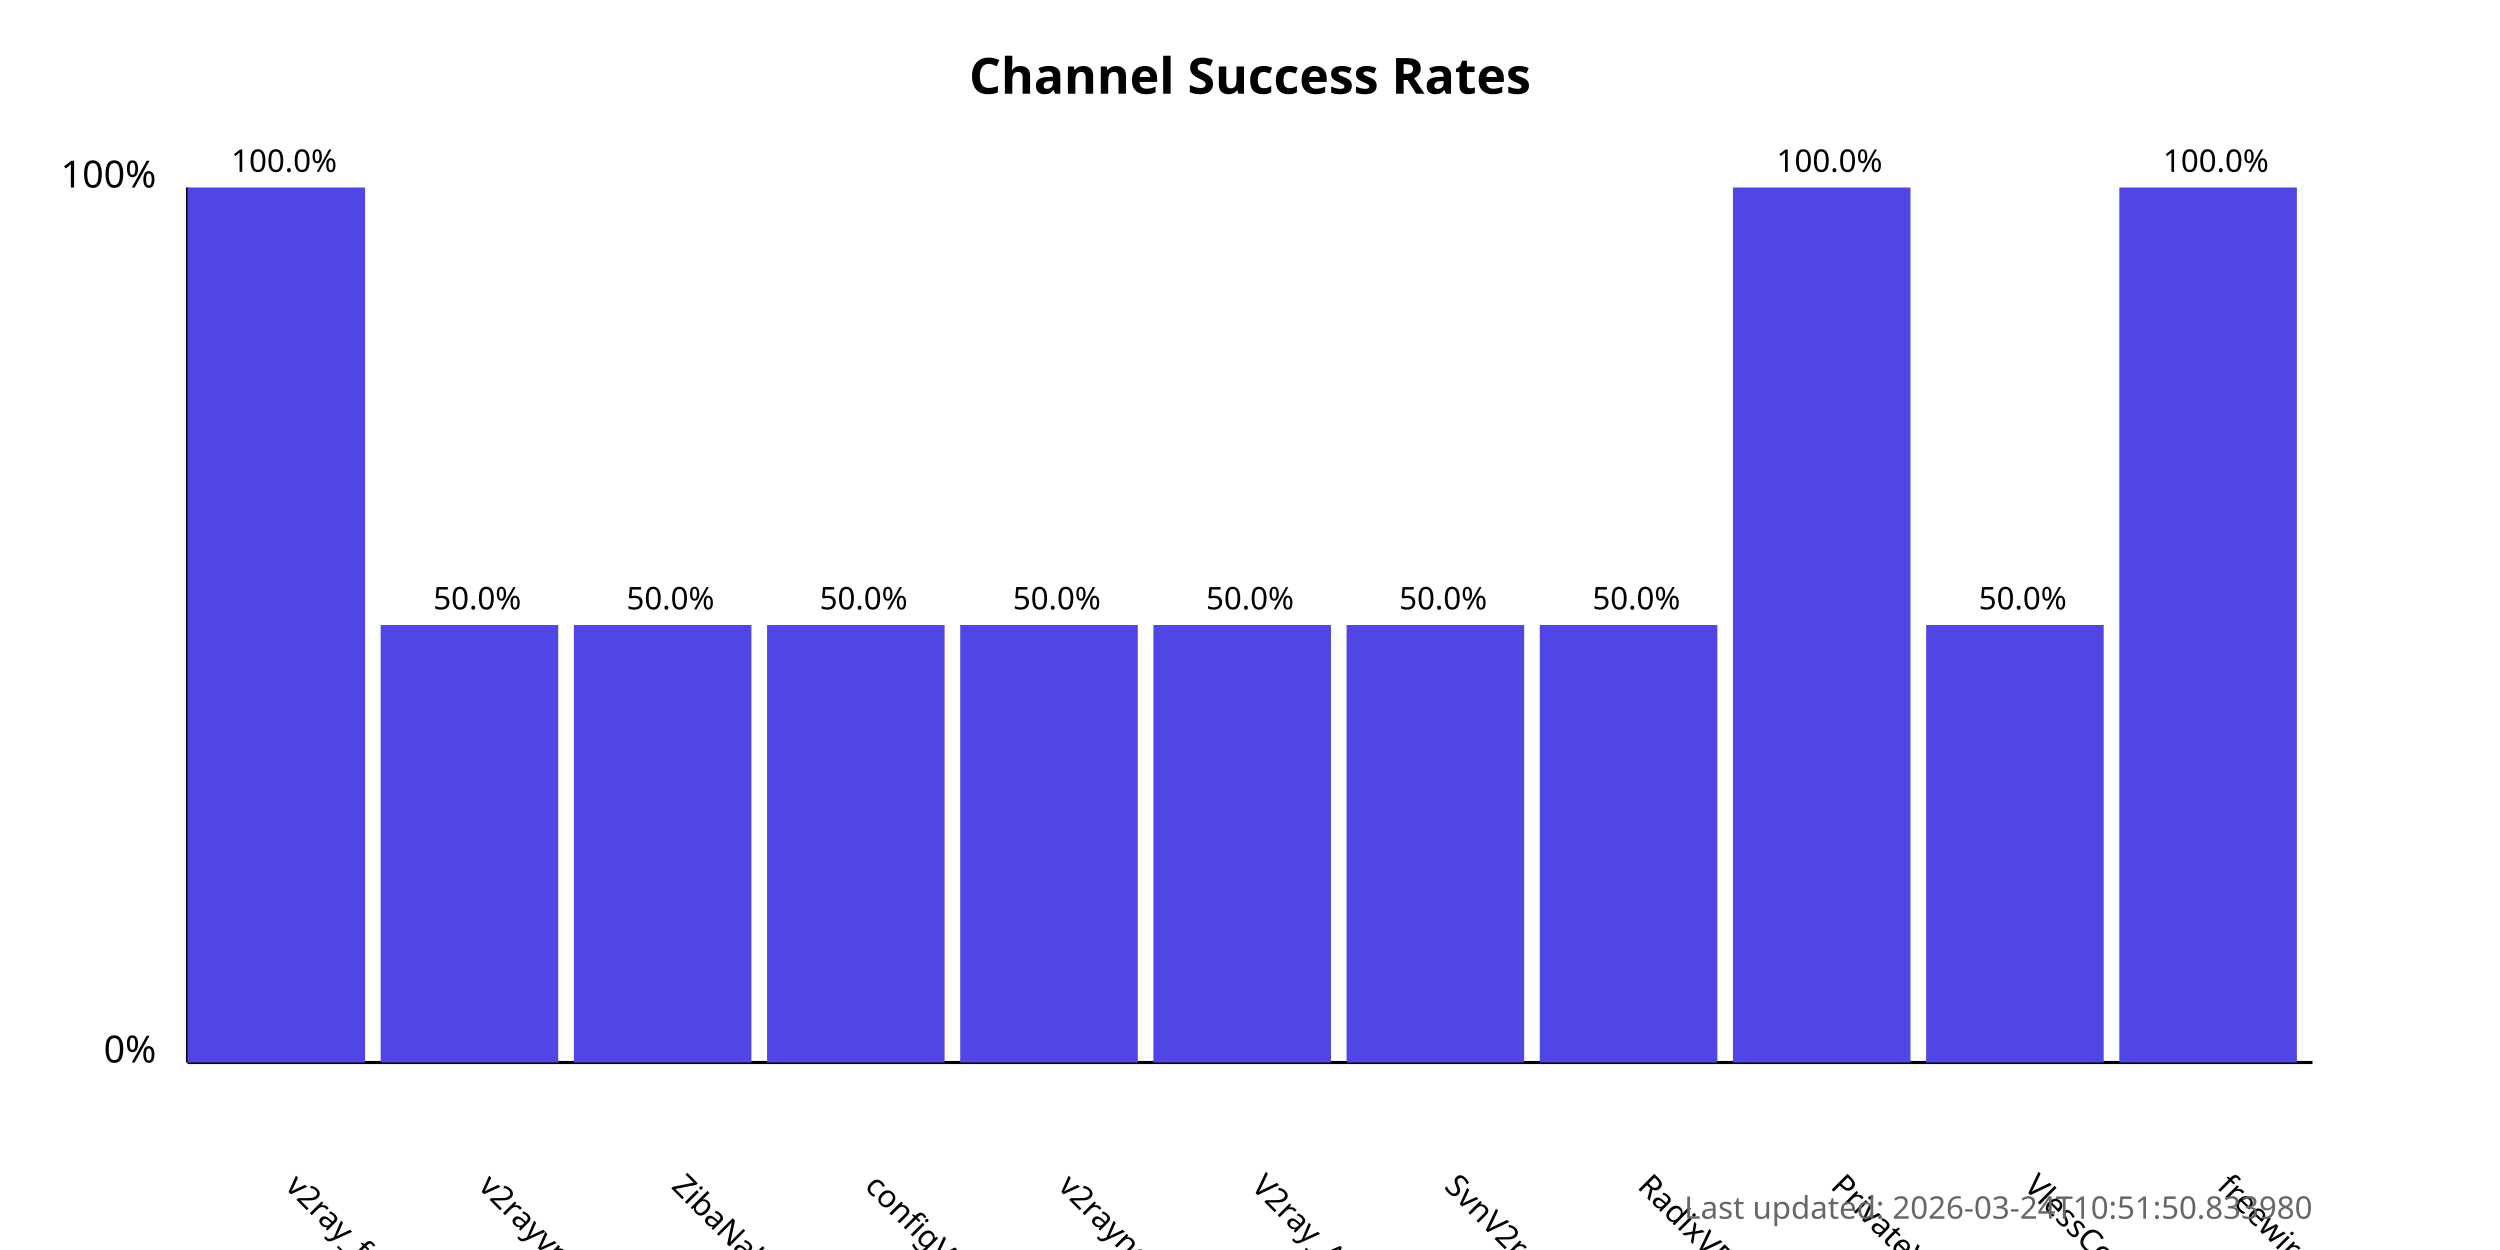
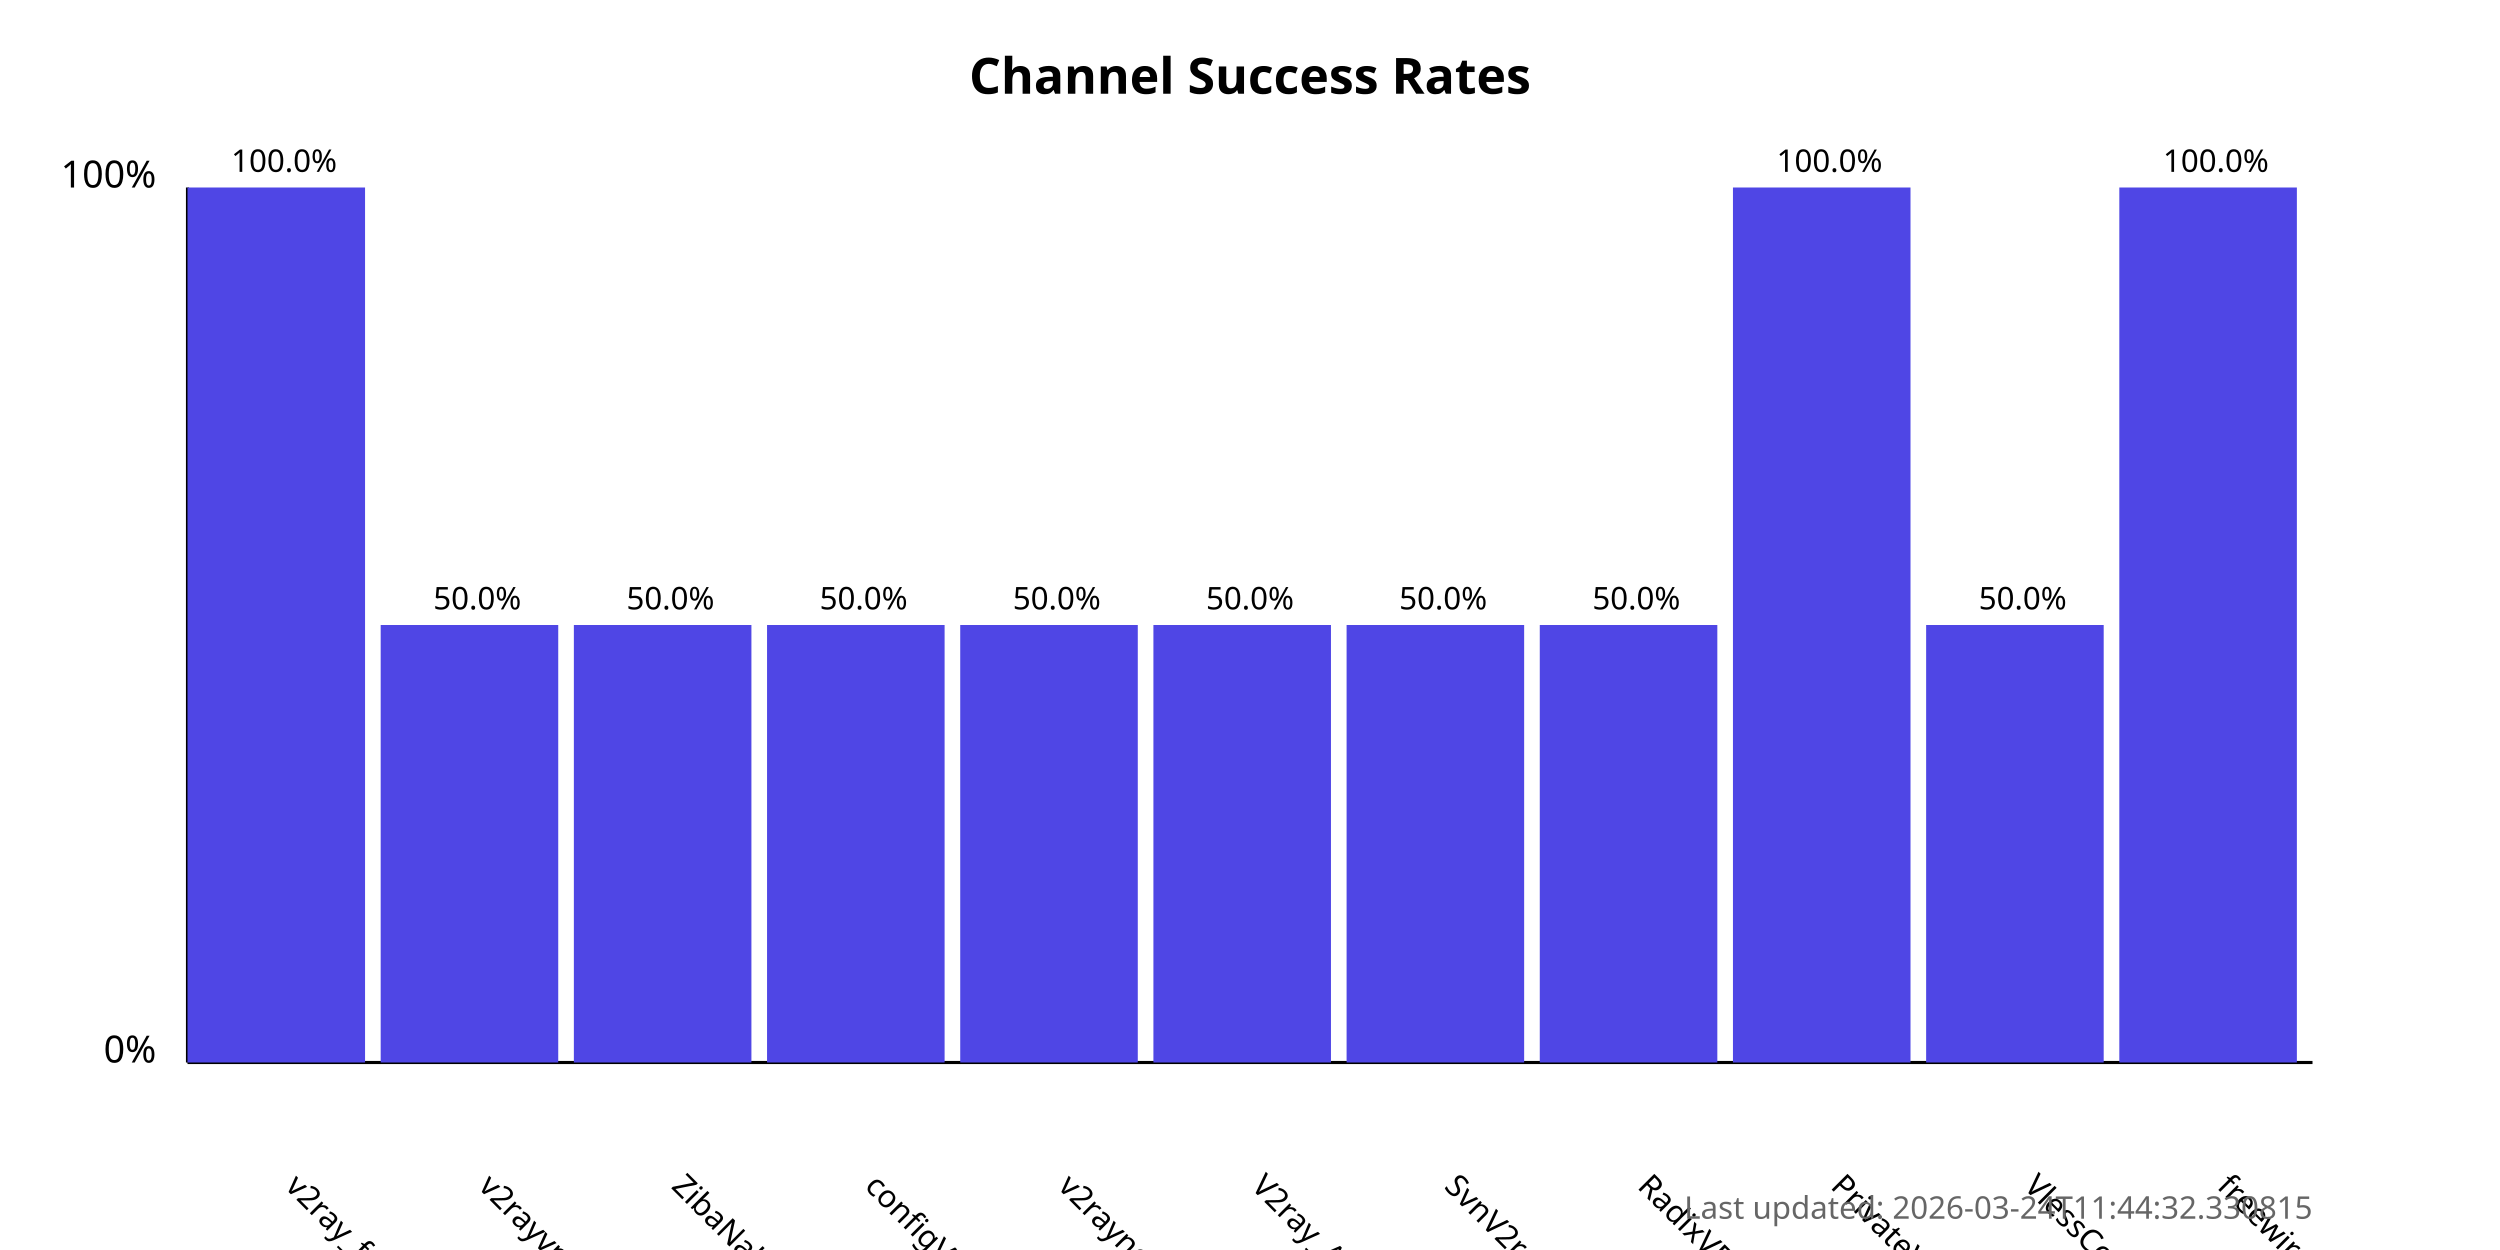
<svg xmlns="http://www.w3.org/2000/svg" width="800" height="400">
  <style>
            .chart-title { font: bold 16px sans-serif; }
            .axis-label { font: 12px sans-serif; }
            .tick-label { font: 10px sans-serif; }
            .bar { fill: #4f46e5; }
            .bar:hover { fill: #6366f1; }
            .timestamp { font: 10px sans-serif; fill: #666; }
        </style>
  <text x="400.0" y="30" text-anchor="middle" class="chart-title">
            Channel Success Rates
        </text>
  <line x1="60" y1="340" x2="60" y2="60" stroke="black" stroke-width="1" />
  <line x1="60" y1="340" x2="740" y2="340" stroke="black" stroke-width="1" />
  <text x="50" y="340" text-anchor="end" class="axis-label">0%</text>
  <text x="50" y="60" text-anchor="end" class="axis-label">100%</text>
  <g>
    <rect x="60" y="60.0" width="56.818" height="280.0" class="bar" />
    <text x="90.909" y="380" transform="rotate(45, 90.90909, 380)" text-anchor="start" class="tick-label">
                v2ray_free_conf
            </text>
    <text x="90.909" y="55.0" text-anchor="middle" class="tick-label">
                100.0%
            </text>
  </g>
  <g>
    <rect x="121.818" y="200.0" width="56.818" height="140.0" class="bar" />
    <text x="152.727" y="380" transform="rotate(45, 152.7273, 380)" text-anchor="start" class="tick-label">
                v2rayvpno
            </text>
    <text x="152.727" y="195.0" text-anchor="middle" class="tick-label">
                50.0%
            </text>
  </g>
  <g>
    <rect x="183.636" y="200.0" width="56.818" height="140.0" class="bar" />
    <text x="214.545" y="380" transform="rotate(45, 214.5455, 380)" text-anchor="start" class="tick-label">
                ZibaNabz
            </text>
    <text x="214.545" y="195.0" text-anchor="middle" class="tick-label">
                50.0%
            </text>
  </g>
  <g>
    <rect x="245.455" y="200.0" width="56.818" height="140.0" class="bar" />
    <text x="276.364" y="380" transform="rotate(45, 276.3636, 380)" text-anchor="start" class="tick-label">
                configV2rayForFree
            </text>
    <text x="276.364" y="195.0" text-anchor="middle" class="tick-label">
                50.0%
            </text>
  </g>
  <g>
    <rect x="307.273" y="200.0" width="56.818" height="140.0" class="bar" />
    <text x="338.182" y="380" transform="rotate(45, 338.1818, 380)" text-anchor="start" class="tick-label">
                v2rayngvpn
            </text>
    <text x="338.182" y="195.0" text-anchor="middle" class="tick-label">
                50.0%
            </text>
  </g>
  <g>
    <rect x="369.091" y="200.0" width="56.818" height="140.0" class="bar" />
    <text x="400.0" y="380" transform="rotate(45, 400.0, 380)" text-anchor="start" class="tick-label">
                V2ray_Alpha
            </text>
    <text x="400.0" y="195.0" text-anchor="middle" class="tick-label">
                50.0%
            </text>
  </g>
  <g>
    <rect x="430.909" y="200.0" width="56.818" height="140.0" class="bar" />
    <text x="461.818" y="380" transform="rotate(45, 461.8182, 380)" text-anchor="start" class="tick-label">
                SvnV2ray
            </text>
    <text x="461.818" y="195.0" text-anchor="middle" class="tick-label">
                50.0%
            </text>
  </g>
  <g>
    <rect x="492.727" y="200.0" width="56.818" height="140.0" class="bar" />
    <text x="523.636" y="380" transform="rotate(45, 523.6364, 380)" text-anchor="start" class="tick-label">
                RadixVPN
            </text>
    <text x="523.636" y="195.0" text-anchor="middle" class="tick-label">
                50.0%
            </text>
  </g>
  <g>
    <rect x="554.545" y="60.0" width="56.818" height="280.0" class="bar" />
    <text x="585.455" y="380" transform="rotate(45, 585.4545, 380)" text-anchor="start" class="tick-label">
                PrivateVPNs
            </text>
    <text x="585.455" y="55.0" text-anchor="middle" class="tick-label">
                100.0%
            </text>
  </g>
  <g>
    <rect x="616.364" y="200.0" width="56.818" height="140.0" class="bar" />
    <text x="647.273" y="380" transform="rotate(45, 647.2727, 380)" text-anchor="start" class="tick-label">
                VlessConfig
            </text>
    <text x="647.273" y="195.0" text-anchor="middle" class="tick-label">
                50.0%
            </text>
  </g>
  <g>
    <rect x="678.182" y="60.0" width="56.818" height="280.0" class="bar" />
    <text x="709.091" y="380" transform="rotate(45, 709.0909, 380)" text-anchor="start" class="tick-label">
                freewireguard
            </text>
    <text x="709.091" y="55.0" text-anchor="middle" class="tick-label">
                100.0%
            </text>
  </g>
  <text x="740" y="390" text-anchor="end" class="timestamp">
-             Last updated: 2026-03-24T10:51:50.833980
+             Last updated: 2026-03-24T11:44:32.330815
        </text>
</svg>
